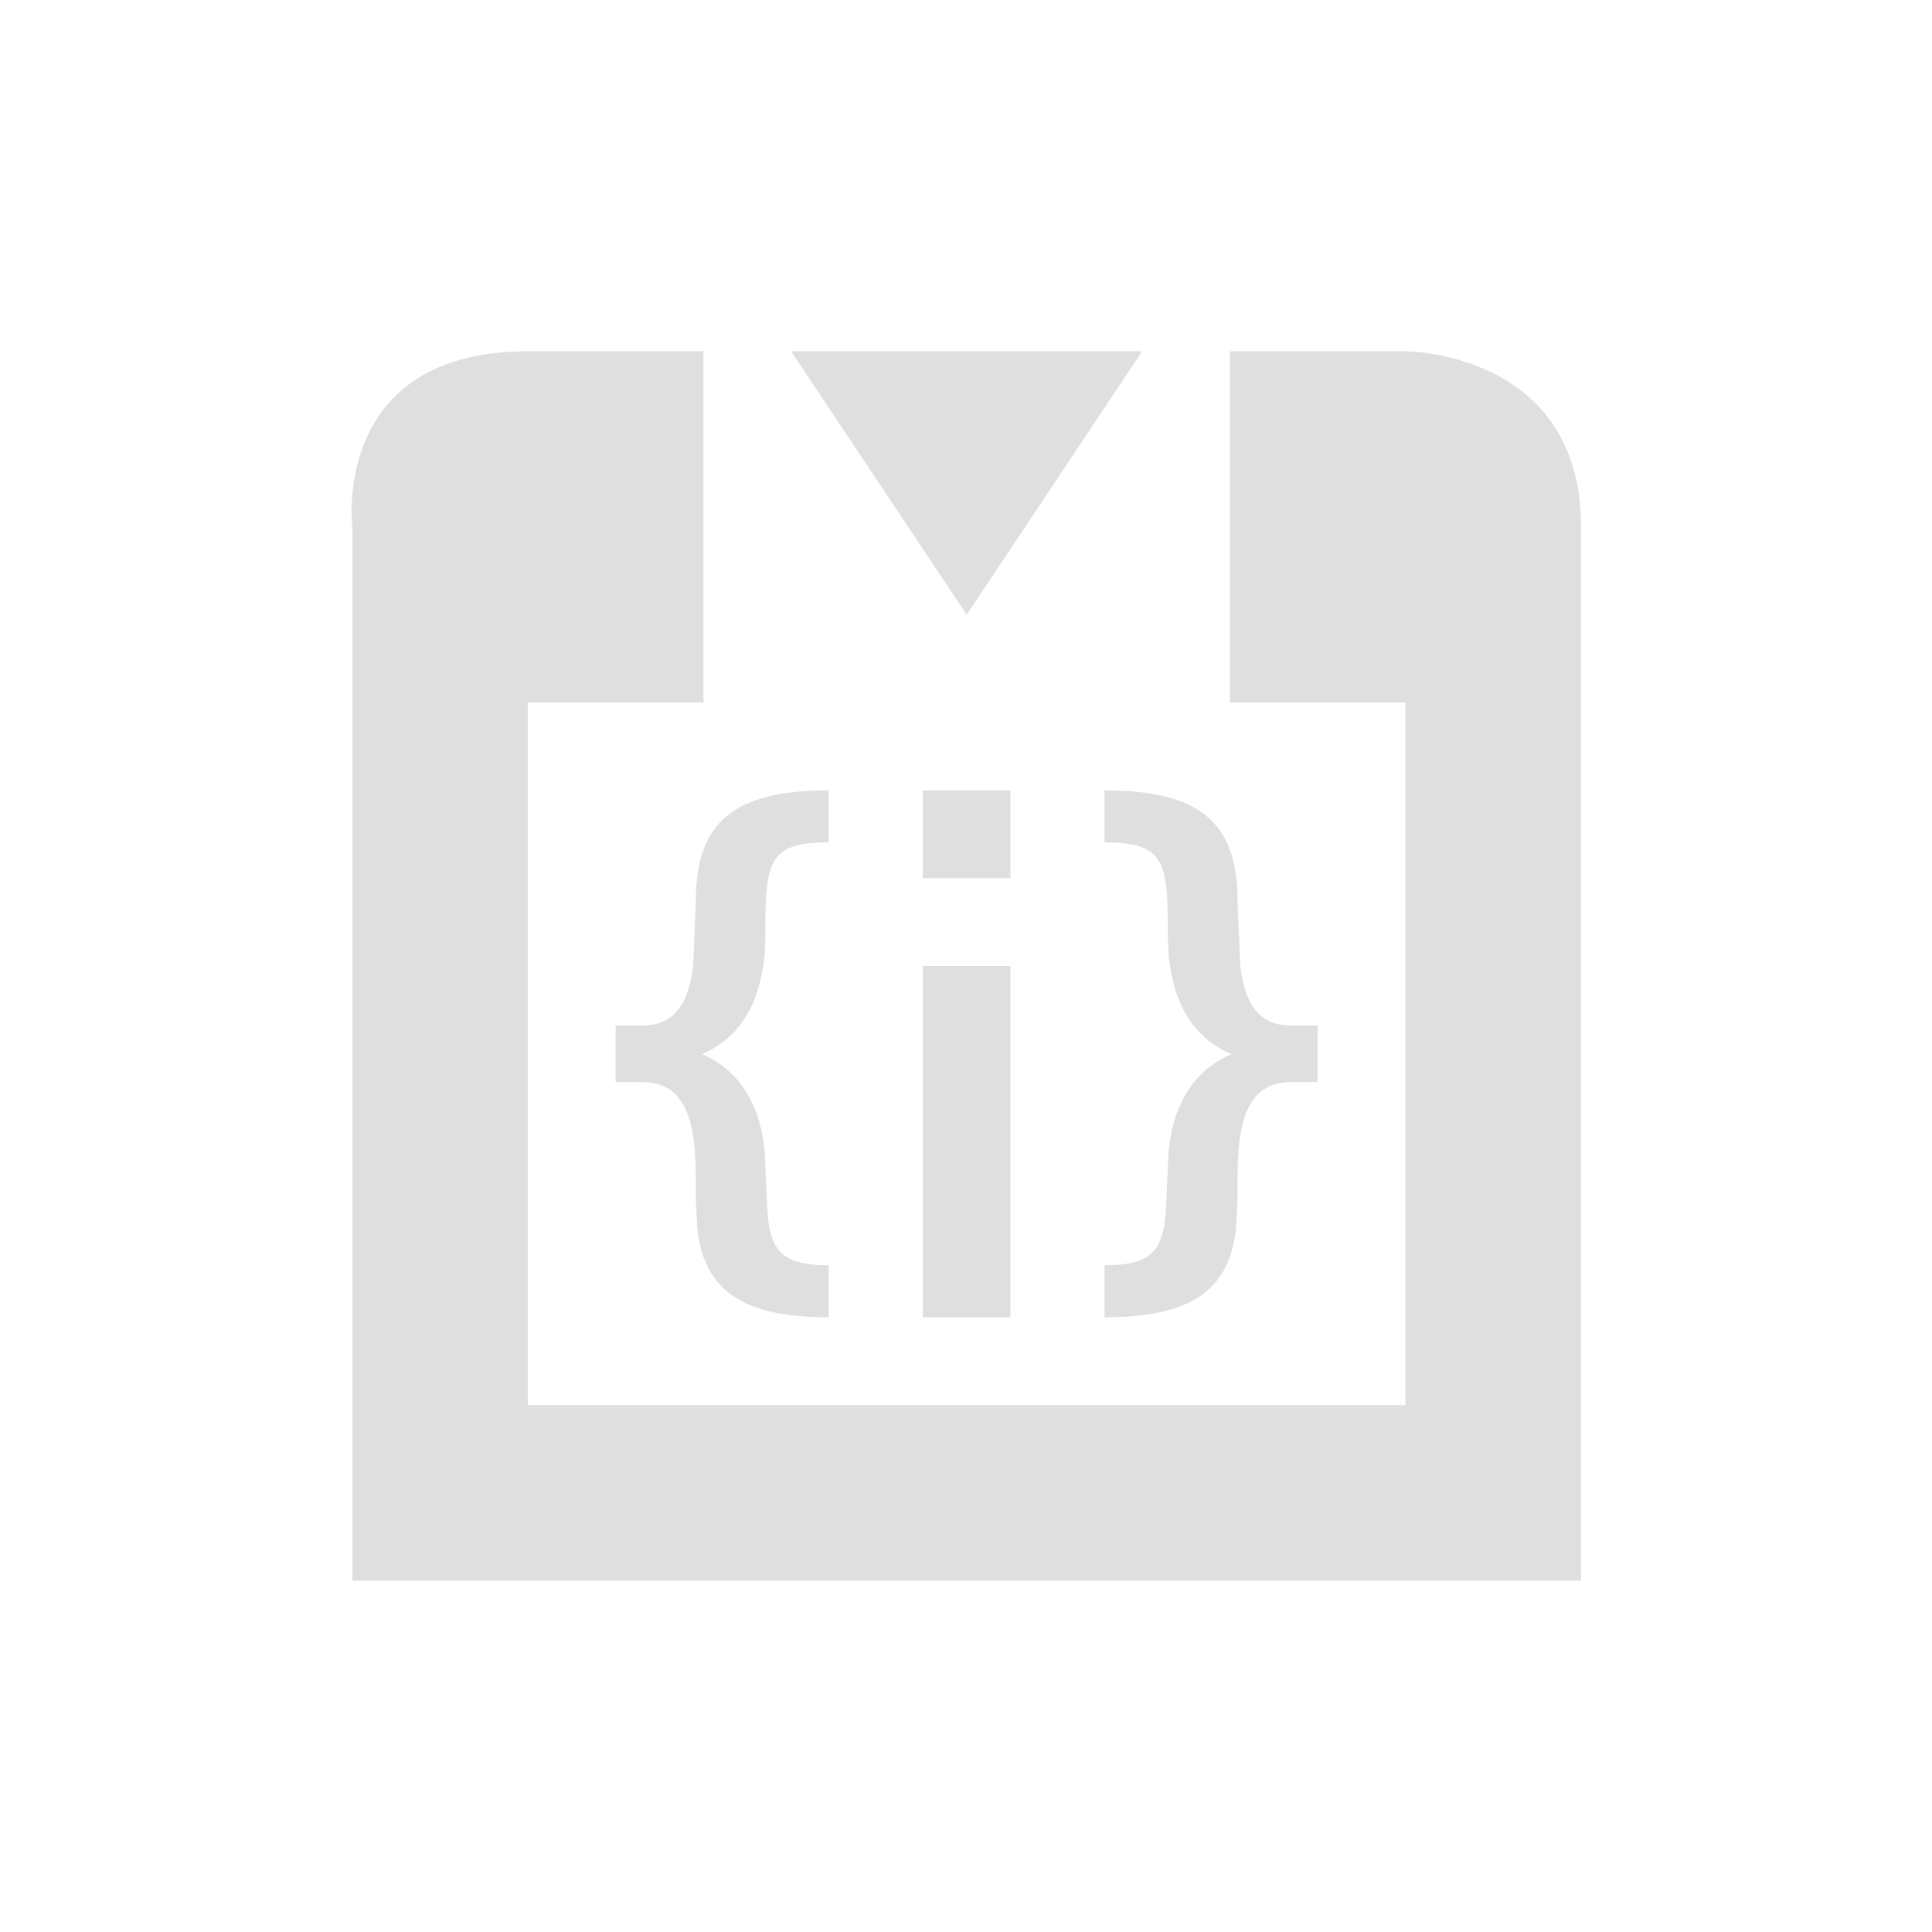
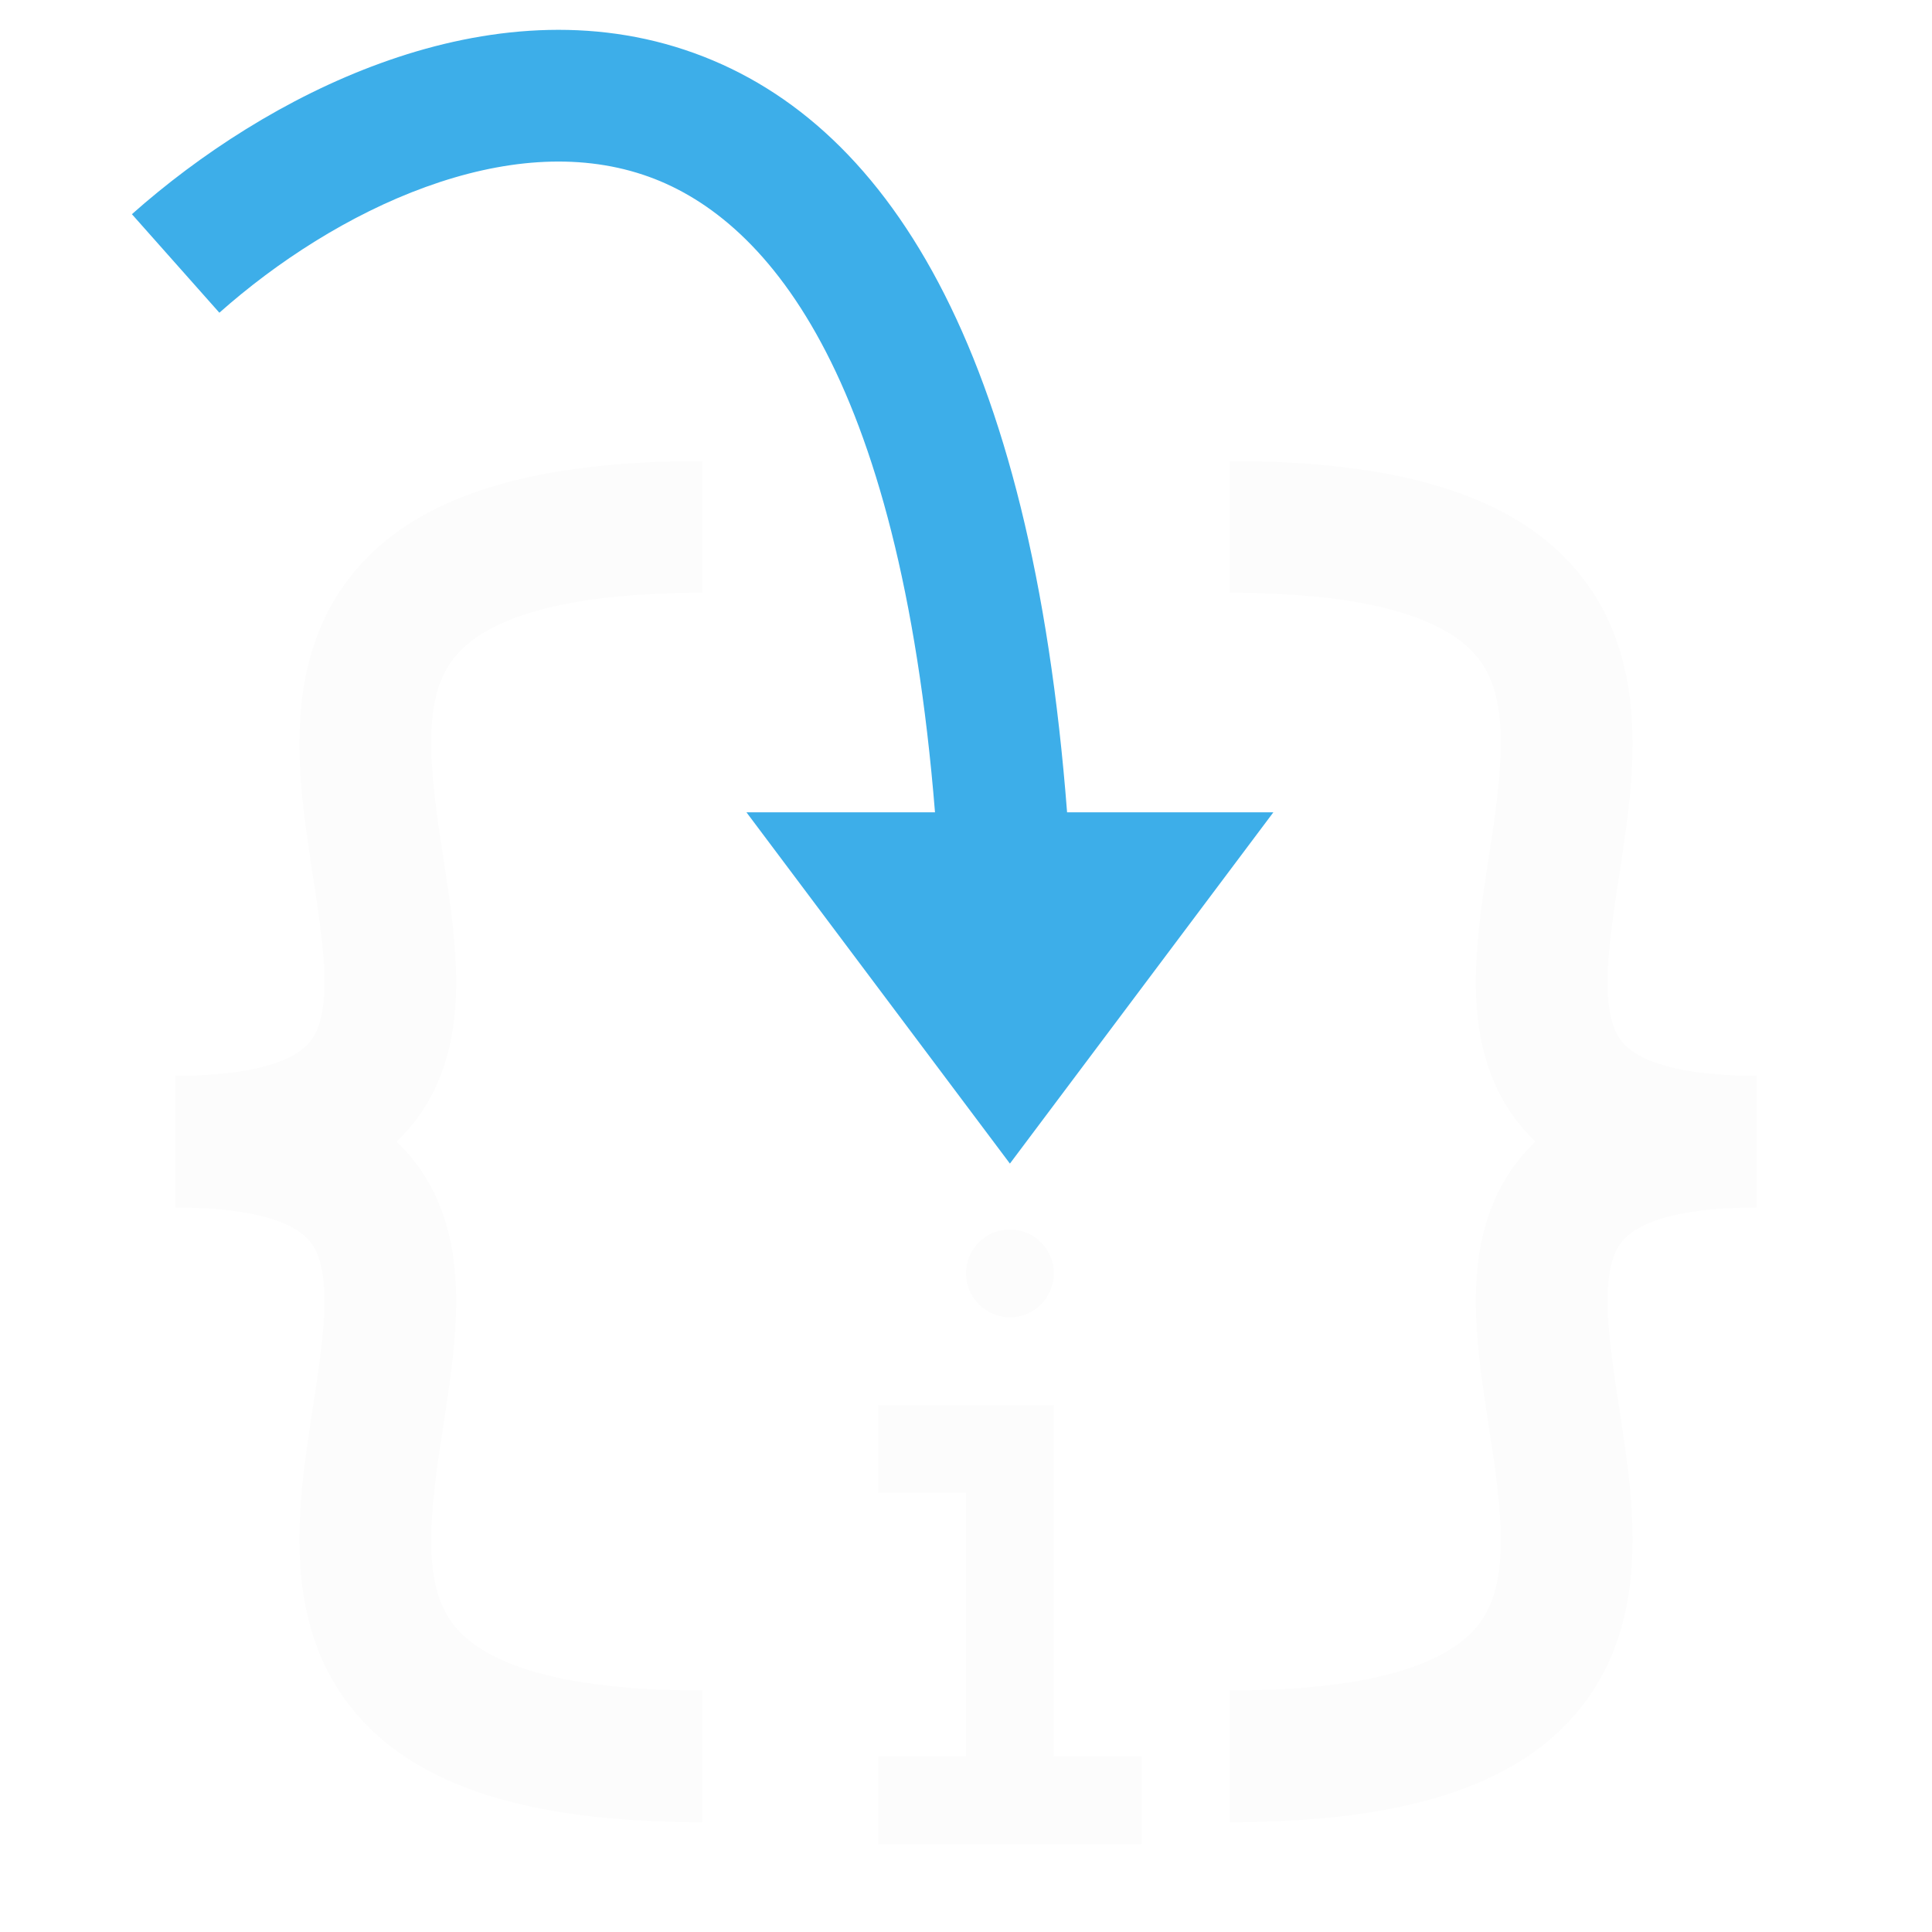
- <svg xmlns="http://www.w3.org/2000/svg" width="22" height="22" viewBox="0 0 22 22">
-   <defs>
-     <style id="current-color-scheme" type="text/css">
-    .ColorScheme-Text { color:#dfdfdf; } .ColorScheme-Highlight { color:#5294e2; }
-   </style>
-   </defs>
-   <path style="fill:currentColor" class="ColorScheme-Text" d="M 3.01 1 C 0.761 1 1.012 3 1.012 3 L 1.012 15 L 15.004 15 L 15.004 3 C 15.004 1 13.004 1 13.004 1 L 11.006 1 L 11.006 5 L 13.004 5 L 13.004 13 L 3.01 13 L 3.01 5 L 5.01 5 L 5.01 1 L 3.01 1 z M 6.008 1 L 8.008 4 L 10.006 1 L 6.008 1 z M 6.436 6 C 5.37 6 4.924 6.352 4.924 7.254 C 4.924 7.254 4.899 7.841 4.893 8 C 4.846 8.369 4.717 8.678 4.314 8.678 L 4.01 8.678 L 4.01 9.322 L 4.314 9.322 C 4.903 9.322 4.924 9.966 4.924 10.523 C 4.919 10.697 4.937 10.892 4.941 11 C 5.025 11.712 5.478 12 6.436 12 L 6.436 11.408 C 5.986 11.408 5.829 11.29 5.766 11 C 5.732 10.884 5.728 10.486 5.715 10.295 C 5.715 9.879 5.593 9.26 4.994 9.004 C 5.467 8.801 5.636 8.376 5.689 8 C 5.713 7.896 5.708 7.778 5.715 7.697 C 5.715 6.831 5.725 6.592 6.436 6.592 L 6.436 6 z M 7.508 6 L 7.508 7 L 8.506 7 L 8.506 6 L 7.508 6 z M 9.578 6 L 9.578 6.592 C 10.288 6.592 10.299 6.831 10.299 7.697 C 10.306 7.778 10.301 7.896 10.324 8 C 10.377 8.376 10.548 8.801 11.021 9.004 C 10.423 9.26 10.299 9.879 10.299 10.295 C 10.285 10.486 10.282 10.884 10.248 11 C 10.185 11.29 10.028 11.408 9.578 11.408 L 9.578 12 C 10.535 12 10.991 11.712 11.074 11 C 11.078 10.892 11.097 10.697 11.092 10.523 C 11.092 9.967 11.111 9.322 11.699 9.322 L 12.004 9.322 L 12.004 8.678 L 11.699 8.678 C 11.296 8.678 11.169 8.369 11.123 8 C 11.116 7.841 11.092 7.254 11.092 7.254 C 11.092 6.352 10.644 6 9.578 6 z M 7.508 8 L 7.508 12 L 8.506 12 L 8.506 8 L 7.508 8 z" transform="translate(3 3)" />
+ <svg xmlns="http://www.w3.org/2000/svg" width="22" height="22" viewBox="0 0 22 22" fill="none">
+   <style type="text/css" id="current-color-scheme">.ColorScheme-Text { color: #fcfcfc; }</style>
+   <path fill-rule="evenodd" clip-rule="evenodd" d="M3.996 13.366C3.476 13.634 2.81 13.75 2 13.75V12.25C2.69 12.25 3.087 12.147 3.309 12.033C3.5 11.934 3.583 11.818 3.632 11.669C3.693 11.486 3.711 11.225 3.679 10.849C3.656 10.583 3.615 10.315 3.569 10.016C3.549 9.886 3.528 9.75 3.508 9.606C3.387 8.763 3.256 7.589 3.921 6.658C4.612 5.691 5.943 5.25 8 5.25V6.75C6.057 6.75 5.388 7.184 5.142 7.53C4.869 7.911 4.863 8.487 4.992 9.394C5.008 9.503 5.026 9.618 5.044 9.737C5.093 10.056 5.146 10.402 5.173 10.721C5.211 11.165 5.213 11.67 5.055 12.143C4.886 12.651 4.547 13.082 3.996 13.366Z" fill="currentColor" class="ColorScheme-Text" />
+   <path fill-rule="evenodd" clip-rule="evenodd" d="M3.996 12.634C3.476 12.366 2.81 12.25 2 12.25V13.75C2.69 13.75 3.087 13.853 3.309 13.967C3.5 14.066 3.583 14.182 3.632 14.331C3.693 14.514 3.711 14.775 3.679 15.151C3.656 15.417 3.615 15.685 3.569 15.984C3.549 16.114 3.528 16.25 3.508 16.394C3.387 17.237 3.256 18.411 3.921 19.342C4.612 20.309 5.943 20.75 8 20.75V19.25C6.057 19.25 5.388 18.816 5.142 18.47C4.869 18.089 4.863 17.513 4.992 16.606C5.008 16.497 5.026 16.382 5.044 16.263C5.093 15.944 5.146 15.598 5.173 15.279C5.211 14.835 5.213 14.33 5.055 13.857C4.886 13.349 4.547 12.918 3.996 12.634Z" fill="currentColor" class="ColorScheme-Text" />
+   <path fill-rule="evenodd" clip-rule="evenodd" d="M18.004 13.366C18.524 13.634 19.19 13.75 20 13.75V12.25C19.31 12.25 18.913 12.147 18.692 12.033C18.5 11.934 18.417 11.818 18.368 11.669C18.307 11.486 18.289 11.225 18.322 10.849C18.344 10.583 18.385 10.315 18.431 10.016C18.451 9.886 18.472 9.75 18.492 9.606C18.613 8.763 18.744 7.589 18.079 6.658C17.388 5.691 16.057 5.25 14 5.25V6.75C15.943 6.75 16.612 7.184 16.858 7.53C17.131 7.911 17.137 8.487 17.008 9.394C16.992 9.503 16.974 9.618 16.956 9.737C16.907 10.056 16.854 10.402 16.827 10.721C16.789 11.165 16.787 11.67 16.945 12.143C17.114 12.651 17.453 13.082 18.004 13.366Z" fill="currentColor" class="ColorScheme-Text" />
+   <path fill-rule="evenodd" clip-rule="evenodd" d="M18.004 12.634C18.524 12.366 19.19 12.25 20 12.25V13.75C19.31 13.75 18.913 13.853 18.692 13.967C18.5 14.066 18.417 14.182 18.368 14.331C18.307 14.514 18.289 14.775 18.322 15.151C18.344 15.417 18.385 15.685 18.431 15.984C18.451 16.114 18.472 16.25 18.492 16.394C18.613 17.237 18.744 18.411 18.079 19.342C17.388 20.309 16.057 20.75 14 20.75V19.25C15.943 19.25 16.612 18.816 16.858 18.47C17.131 18.089 17.137 17.513 17.008 16.606C16.992 16.497 16.974 16.382 16.956 16.263C16.907 15.944 16.854 15.598 16.827 15.279C16.789 14.835 16.787 14.33 16.945 13.857C17.114 13.349 17.453 12.918 18.004 12.634Z" fill="currentColor" class="ColorScheme-Text" />
+   <path d="M11.5 12L10 10H11.449H13L11.5 12Z" fill="#3DAEE9" />
+   <path fill-rule="evenodd" clip-rule="evenodd" d="M4.845 2.13C3.979 2.444 3.152 2.98 2.498 3.561L1.502 2.439C2.27 1.757 3.258 1.11 4.333 0.72C5.408 0.329 6.623 0.177 7.796 0.567C10.103 1.333 11.744 3.977 12.151 9.25H14.5L11.5 13.25L8.5 9.25H10.647C10.239 4.21 8.705 2.449 7.323 1.99C6.566 1.738 5.713 1.815 4.845 2.13Z" fill="#3DAEE9" />
+   <path d="M11 14.5C11 14.224 11.224 14 11.5 14V14C11.776 14 12 14.224 12 14.5V14.5C12 14.776 11.776 15 11.5 15V15C11.224 15 11 14.776 11 14.5V14.5Z" fill="currentColor" class="ColorScheme-Text" />
+   <path fill-rule="evenodd" clip-rule="evenodd" d="M10 16H12V20H13V21H10V20H11V17H10V16Z" fill="currentColor" class="ColorScheme-Text" />
</svg>
